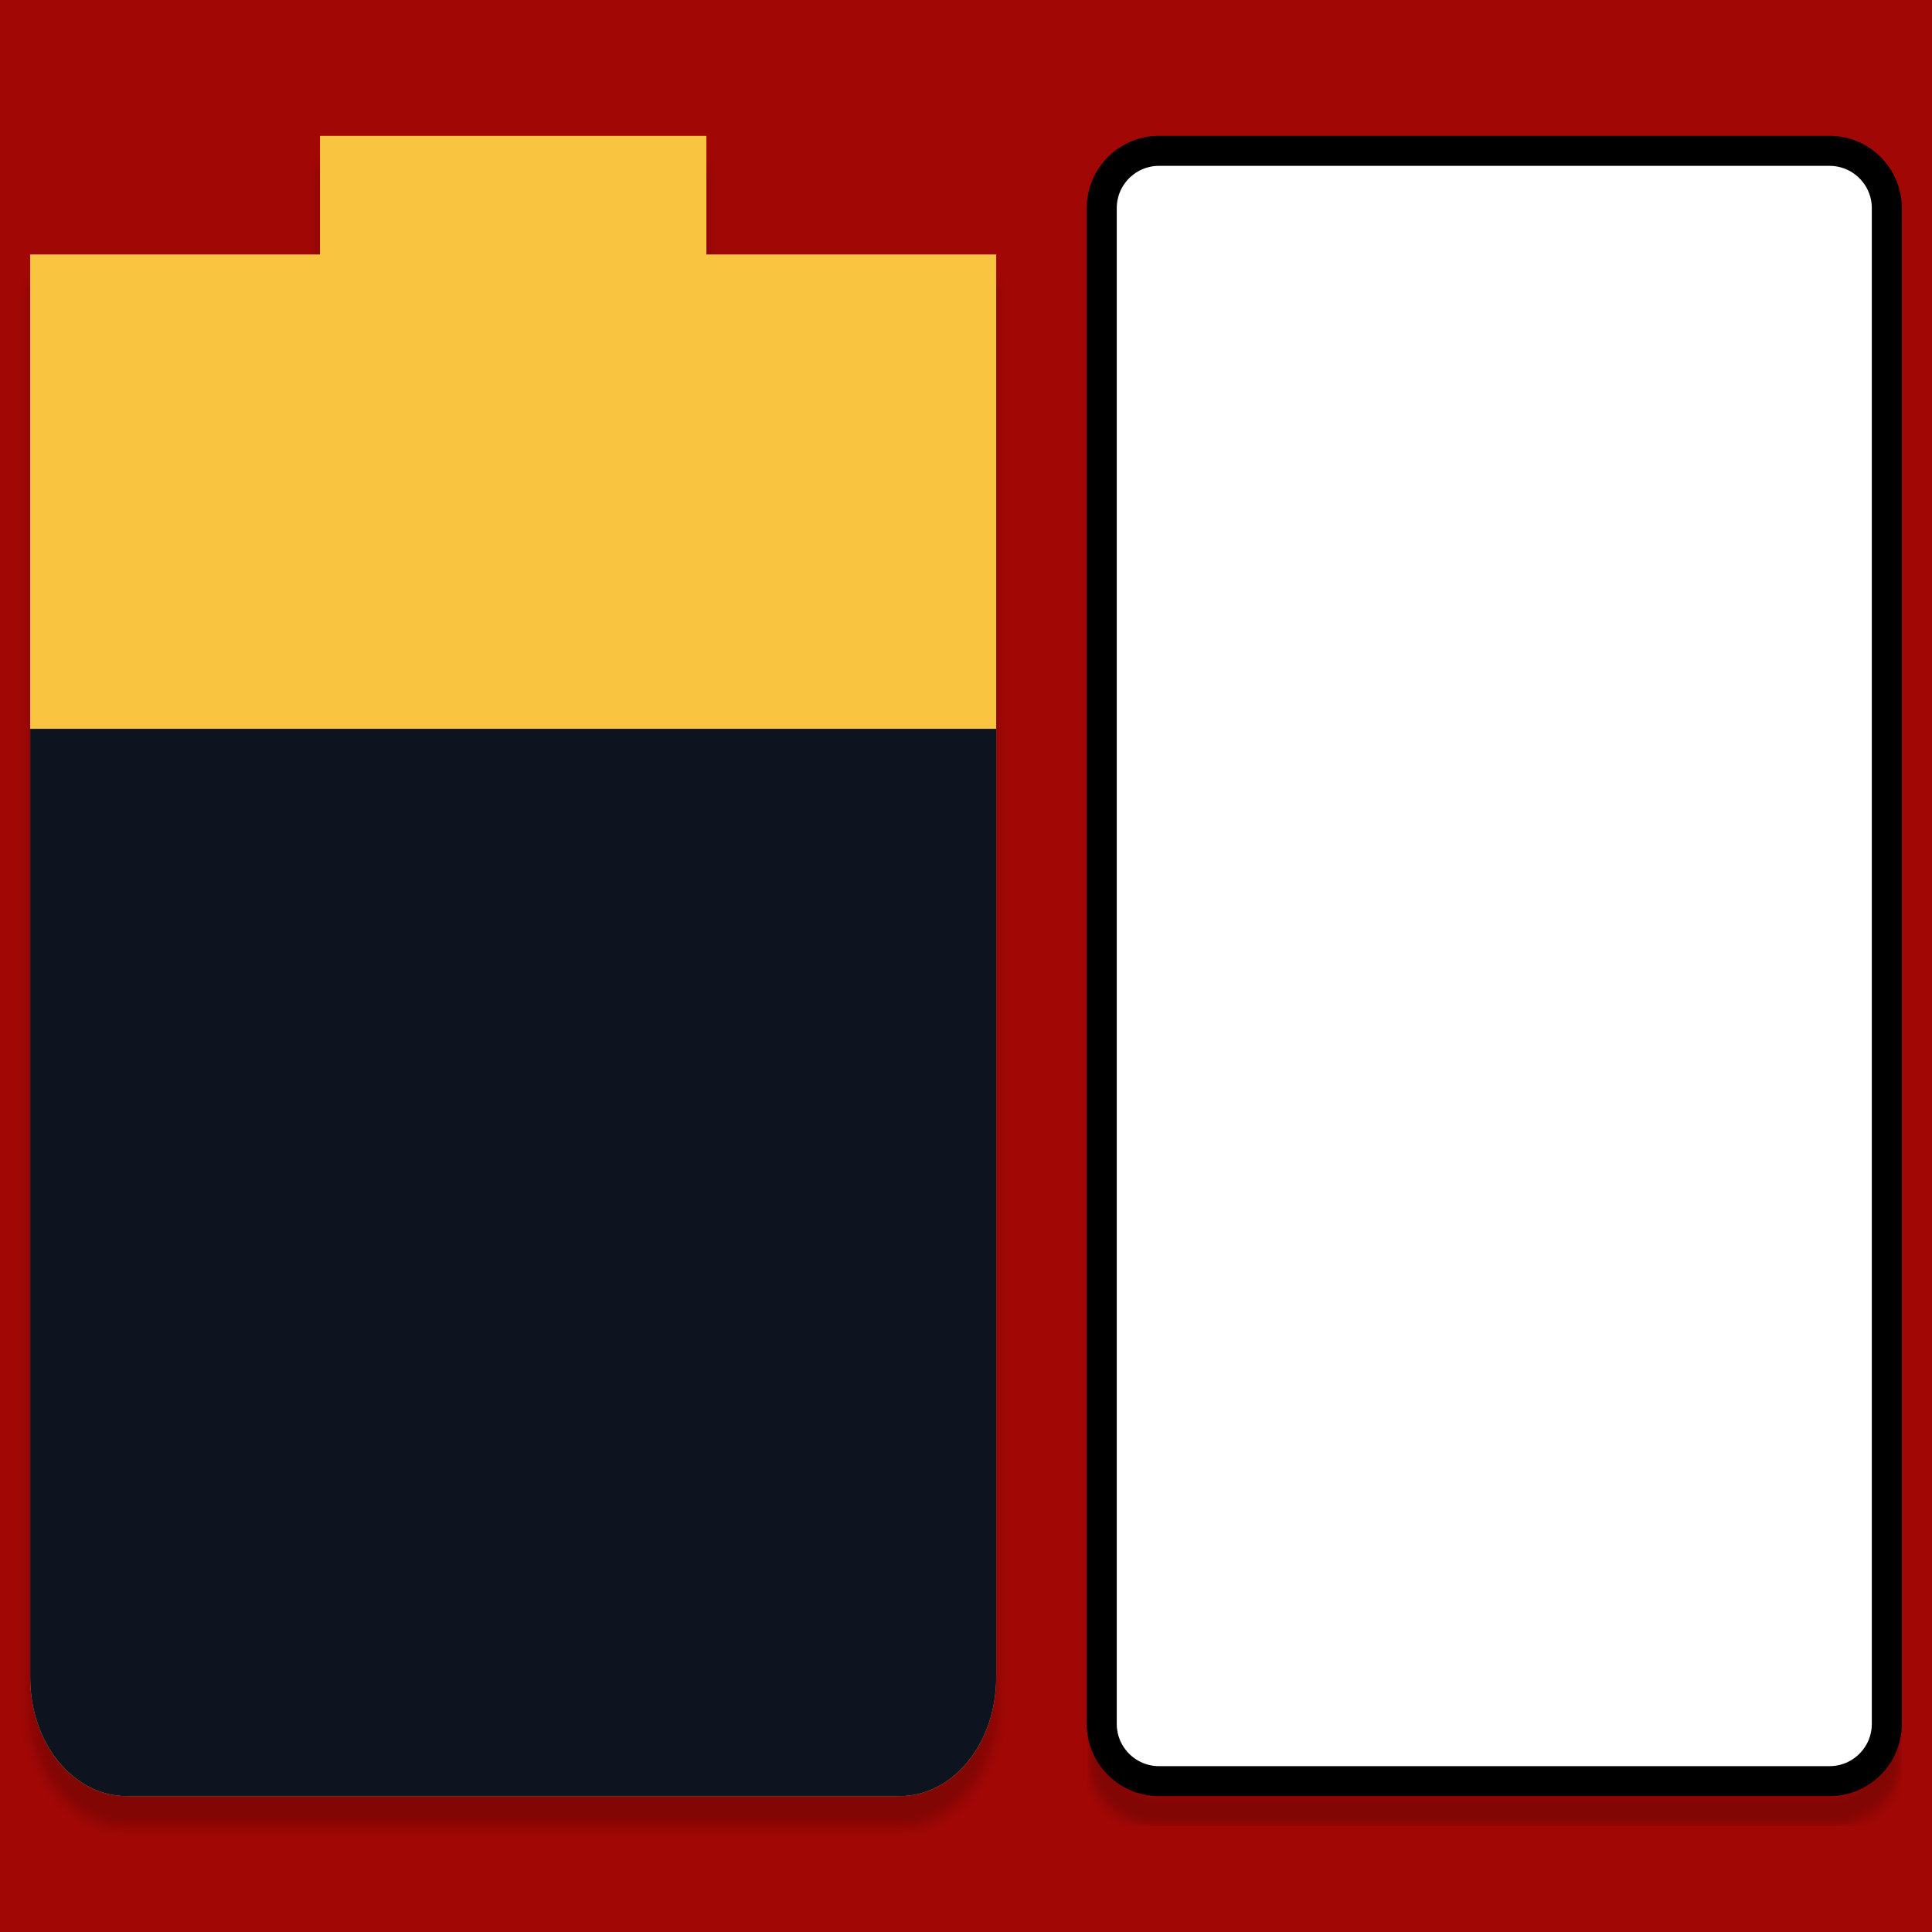
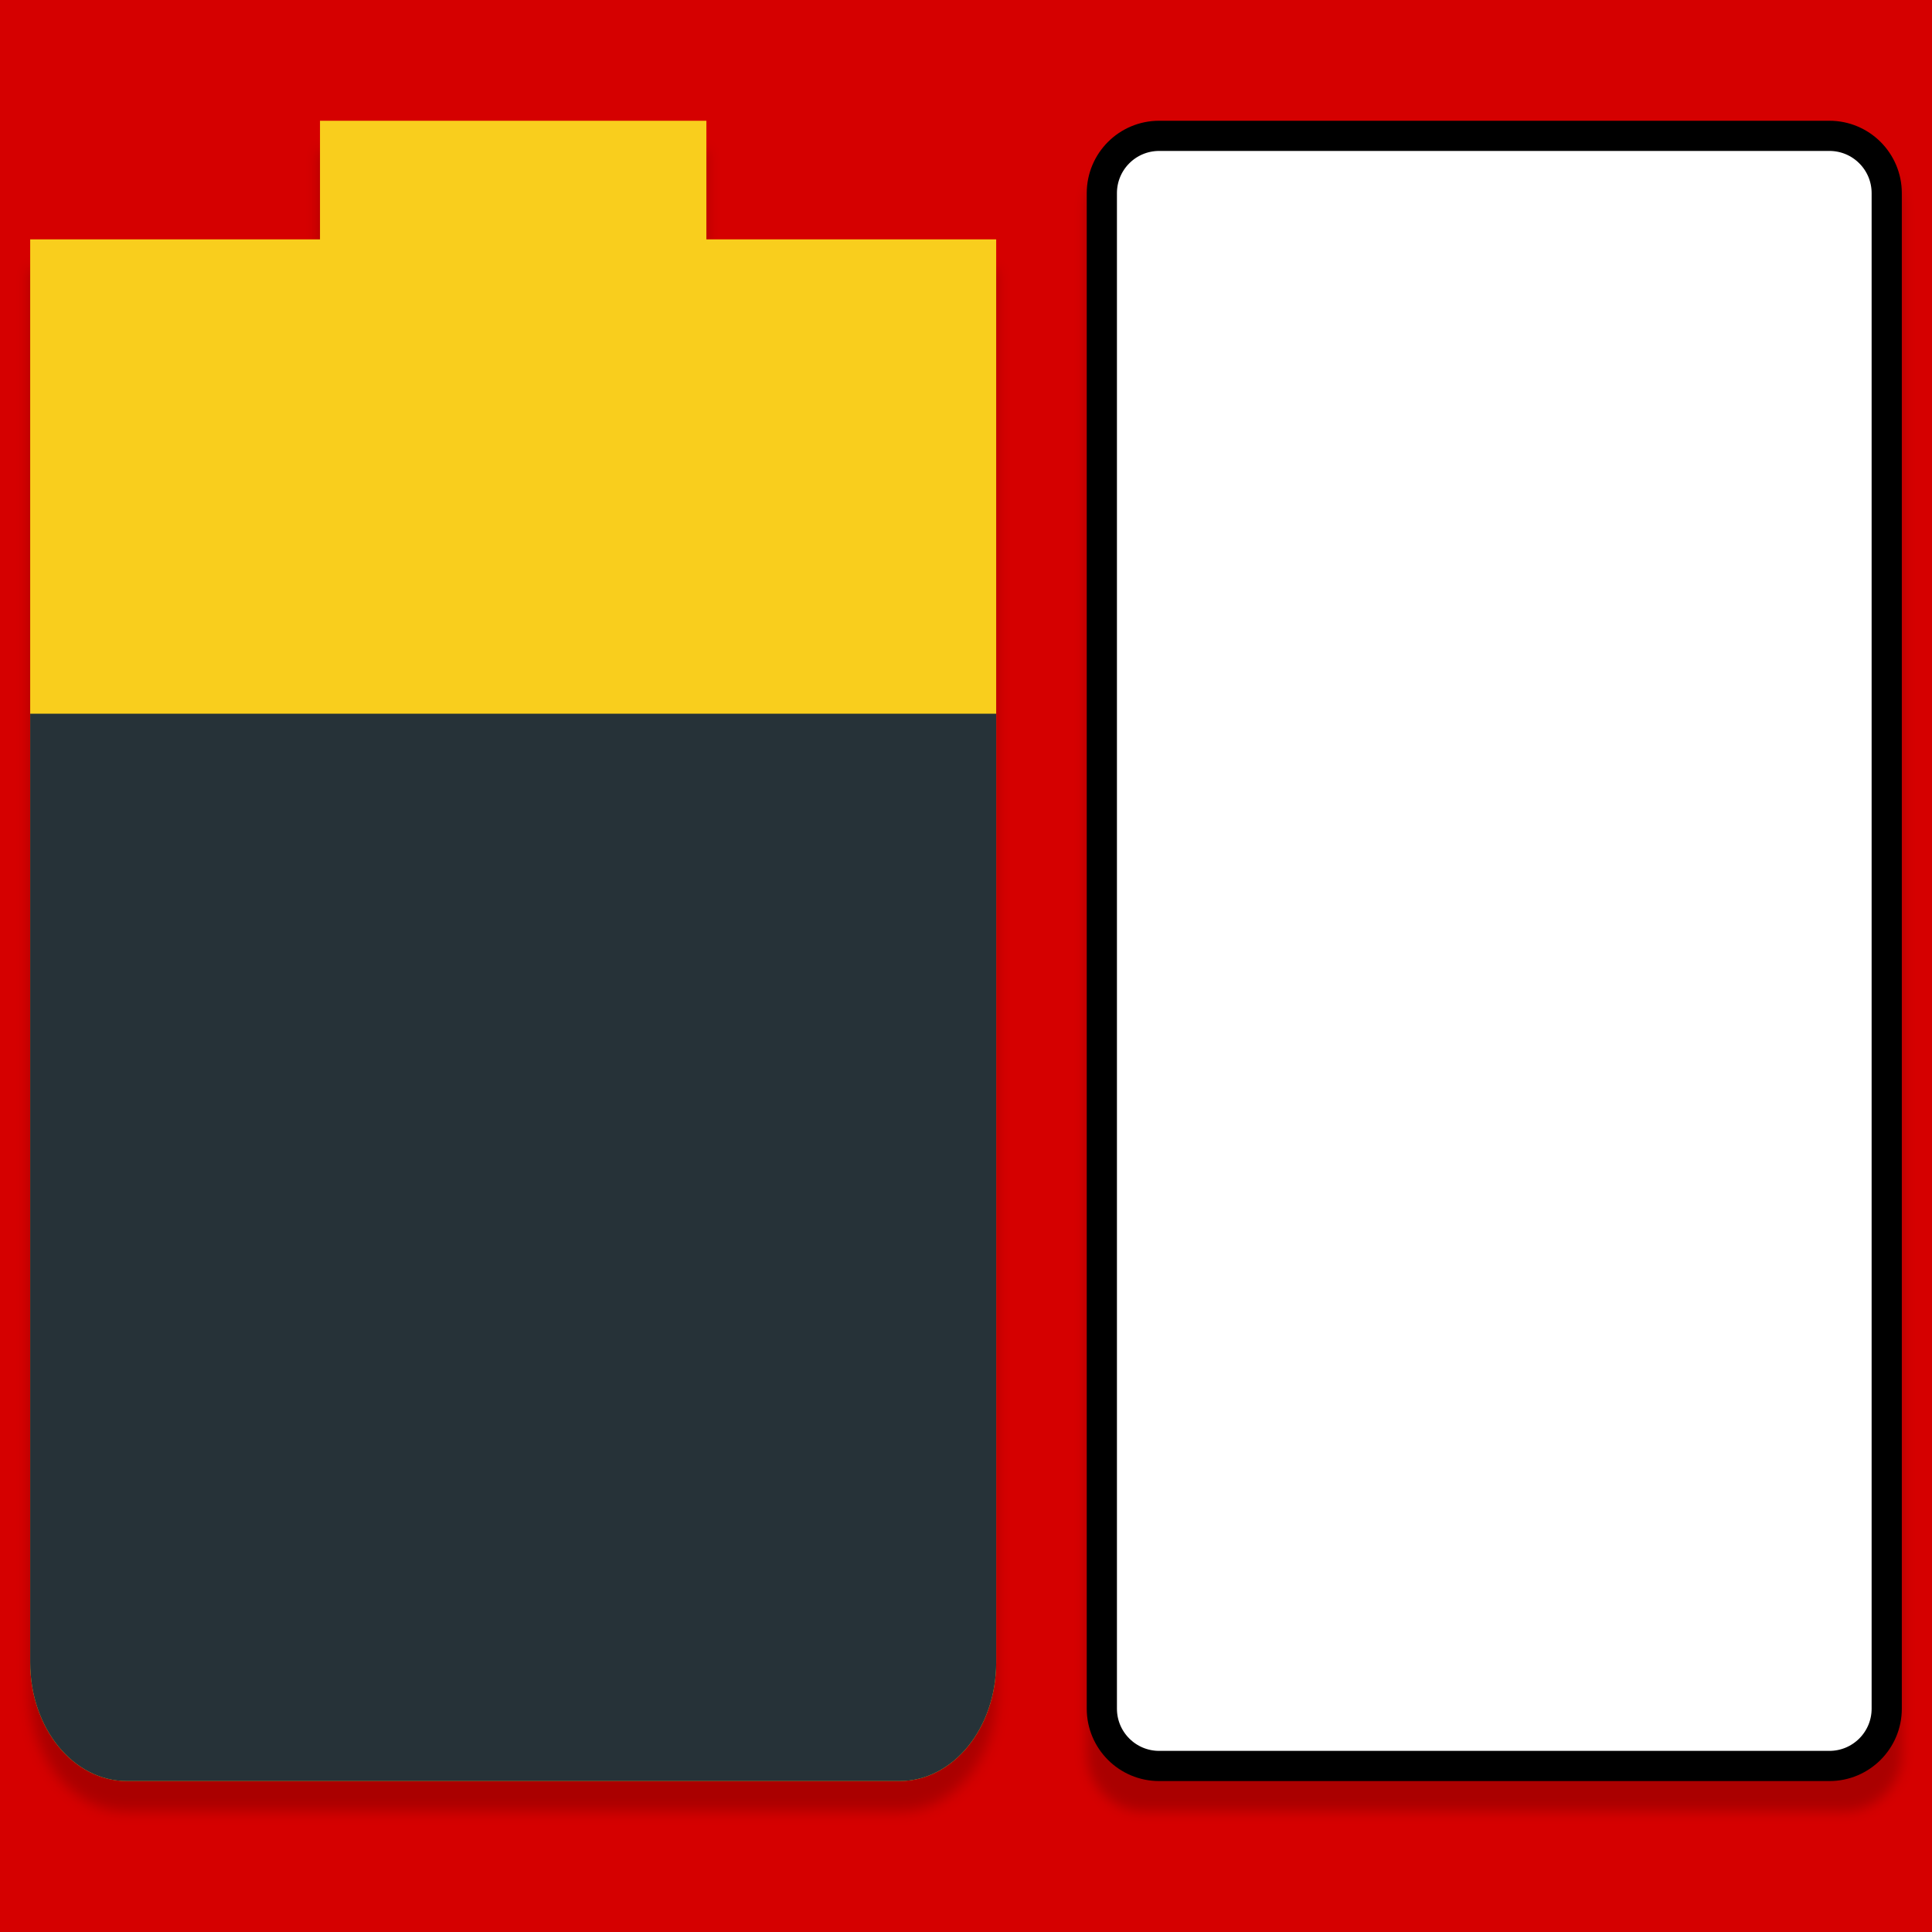
<svg xmlns="http://www.w3.org/2000/svg" id="svg7384" style="enable-background:new" height="128" width="128" version="1.1">
  <defs id="defs7386">
-     <filter id="filter7554" style="color-interpolation-filters:sRGB">
-       <feBlend id="feBlend7556" in2="BackgroundImage" mode="darken" />
+     <filter style="color-interpolation-filters:sRGB" id="filter4551" x="-0.016" width="1.033" y="-0.009" height="1.019">
+       <feGaussianBlur stdDeviation="0.217" id="feGaussianBlur4553" />
    </filter>
-     <filter style="color-interpolation-filters:sRGB" id="filter4563" x="-0.018" width="1.037" y="-0.009" height="1.018">
-       <feGaussianBlur stdDeviation="0.2" id="feGaussianBlur4565" />
-     </filter>
-     <filter style="color-interpolation-filters:sRGB" id="filter7554-9">
-       <feBlend mode="darken" in2="BackgroundImage" id="feBlend7556-1" />
-     </filter>
-     <filter style="color-interpolation-filters:sRGB" id="filter4598" x="-0.016" width="1.033" y="-0.009" height="1.019">
-       <feGaussianBlur stdDeviation="0.217" id="feGaussianBlur4600" />
+     <filter style="color-interpolation-filters:sRGB" id="filter4502" x="-0.018" width="1.036" y="-0.009" height="1.018">
+       <feGaussianBlur stdDeviation="0.205" id="feGaussianBlur4504" />
    </filter>
  </defs>
-   <g id="g4502" transform="scale(2)">
-     <rect y="0" x="0" height="64" width="64" id="rect4495" style="opacity:1;fill:#a10705;fill-opacity:1;stroke:none;stroke-width:1;stroke-miterlimit:4;stroke-dasharray:none;stroke-opacity:1" />
-     <path id="path6763-67" style="opacity:0.2;fill:#000000;stroke-width:3.546;filter:url(#filter4598);enable-background:new" d="M 10.6,5.5 V 9.429 H 1 V 13.357 56.571 C 1,58.748 2.427,60.5 4.2,60.5 h 25.6 c 1.773,0 3.2,-1.752 3.2,-3.929 V 13.357 9.429 H 23.4 V 5.5 Z" />
-     <path id="path6763" style="opacity:1;fill:#f9c440;stroke-width:3.546" d="M 10.6,4.5 V 8.429 H 1 V 12.357 55.571 C 1,57.748 2.427,59.5 4.2,59.5 h 25.6 c 1.773,0 3.2,-1.752 3.2,-3.929 V 12.357 8.429 H 23.4 V 4.5 Z" />
-     <path id="path6765" style="fill:#0e141f;stroke-width:3.546" d="M 1,24.143 V 55.571 C 1,57.748 2.427,59.5 4.2,59.5 h 25.6 c 1.773,0 3.2,-1.752 3.2,-3.929 V 24.143 Z" />
-     <rect ry="1.898" y="5.997" x="36.497" height="54.006" width="26.006" id="rect4515-5" style="opacity:0.2;fill:none;fill-opacity:1;stroke:#000000;stroke-width:0.994;stroke-miterlimit:4;stroke-dasharray:none;stroke-opacity:1;filter:url(#filter4563);enable-background:new" />
-     <rect ry="1.898" y="4.997" x="36.497" height="54.006" width="26.006" id="rect4515" style="opacity:1;fill:#ffffff;fill-opacity:1;stroke:#000000;stroke-width:0.994;stroke-miterlimit:4;stroke-dasharray:none;stroke-opacity:1" />
-   </g>
+   <rect style="opacity:1;fill:#d50000;fill-opacity:1;fill-rule:nonzero;stroke:none;stroke-width:10.545;stroke-linecap:round;stroke-linejoin:round;stroke-miterlimit:4;stroke-dasharray:none;stroke-dashoffset:0;stroke-opacity:1;paint-order:markers stroke fill" id="rect4495" width="128" height="128" x="0" y="0" />
+   <path d="M 10.6,5 V 8.929 H 1 V 12.857 56.071 C 1,58.248 2.427,60 4.2,60 H 29.8 C 31.573,60 33,58.248 33,56.071 V 12.857 8.929 H 23.4 V 5 Z" style="opacity:0.2;fill:#000000;stroke-width:3.546;filter:url(#filter4551)" id="path6763-5" transform="scale(2)" />
+   <rect style="opacity:0.2;fill:#000000;fill-opacity:1;stroke:none;stroke-width:1.028;stroke-miterlimit:4;stroke-dasharray:none;stroke-opacity:1;filter:url(#filter4502);enable-background:new" id="rect4515-6" width="27" height="55" x="36" y="5" ry="1.933" transform="scale(2)" />
+   <path d="m 21.2,8 v 7.857 H 2 v 7.857 86.429 C 2,114.496 4.854,118 8.4,118 h 51.2 c 3.546,0 6.4,-3.504 6.4,-7.857 V 23.714 15.857 H 46.8 V 8 Z" style="opacity:1;fill:#f9ce1d;stroke-width:7.091" id="path6763" />
+   <path d="M 2,47.286 V 110.143 C 2,114.496 4.854,118 8.4,118 h 51.2 c 3.546,0 6.4,-3.504 6.4,-7.857 V 47.286 Z" style="fill:#263238;stroke-width:7.091" id="path6765" />
+   <rect style="opacity:1;fill:#ffffff;fill-opacity:1;stroke:#000000;stroke-width:2;stroke-miterlimit:4;stroke-dasharray:none;stroke-opacity:1" id="rect4515" width="52" height="108" x="73" y="9" ry="3.796" />
</svg>
